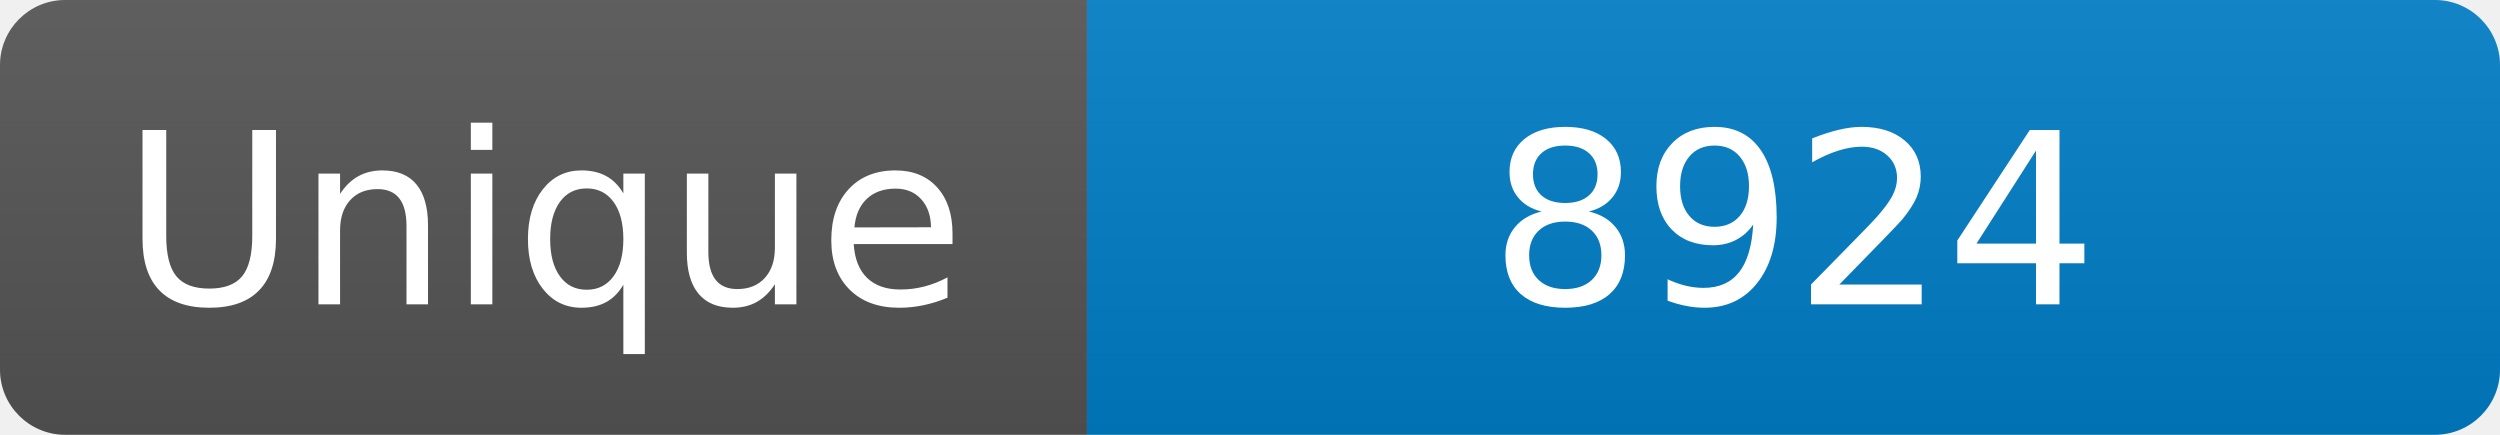
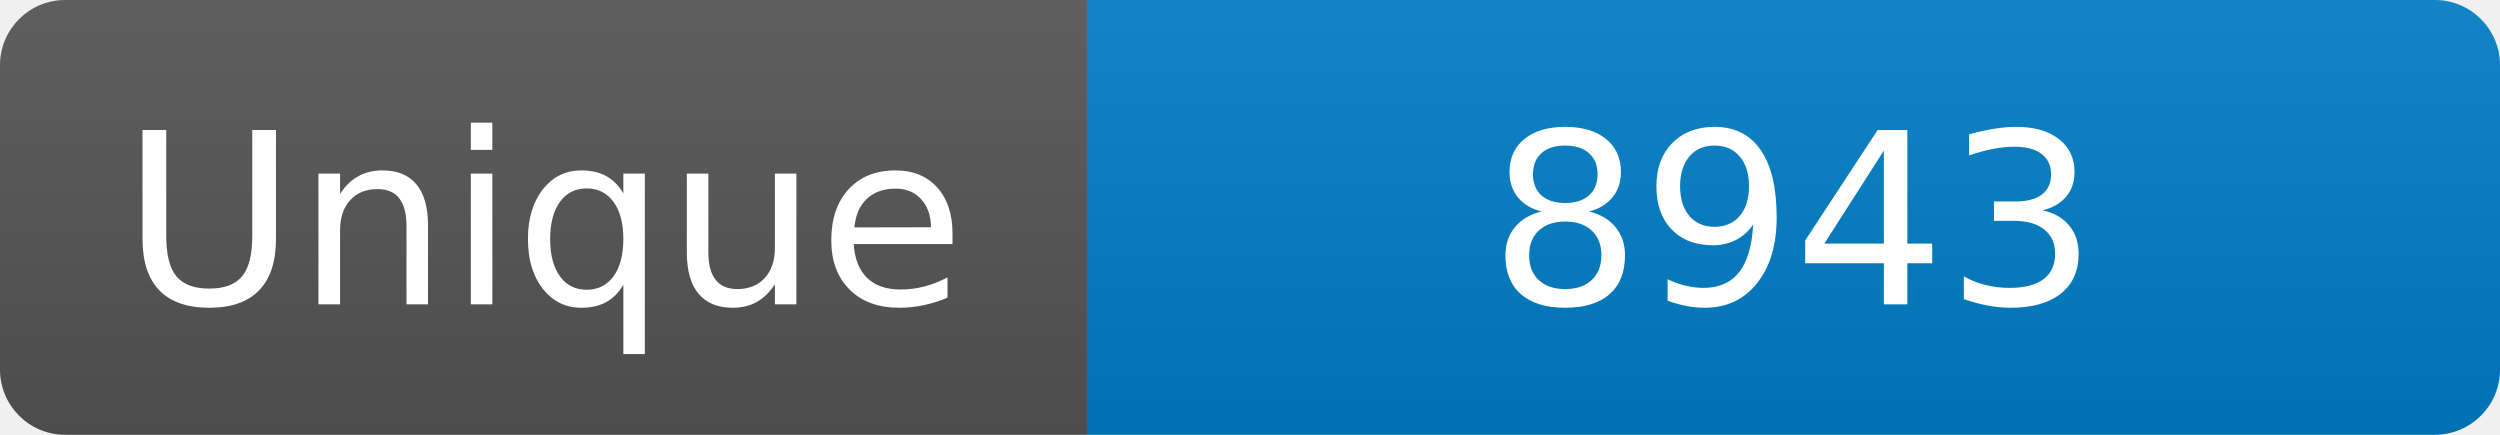
<svg xmlns="http://www.w3.org/2000/svg" width="115" height="20" role="img" aria-label="Maintained?: yes">
  <linearGradient id="s" x2="0" y2="100%">
    <stop offset="0" stop-color="#bbb" stop-opacity=".1" />
    <stop offset="1" stop-opacity=".1" />
  </linearGradient>
  <clipPath id="r">
    <rect width="115" height="20" rx="3" fill="#fff" />
  </clipPath>
  <g clip-path="url(#r)">
    <rect width="50" height="20" fill="#555" />
    <rect x="50" width="160" height="20" fill="#007ec6" />
    <rect width="115" height="20" fill="url(#s)" />
  </g>
  <g fill="#fff" text-anchor="middle" font-family="Verdana,Geneva,DejaVu Sans,sans-serif" font-size="110">
    <text x="250" y="140" transform="scale(.1)" fill="#fff">Unique</text>
-     <text x="825" y="140" transform="scale(.1)" fill="#fff">8924</text>
+     <text x="825" y="140" transform="scale(.1)" fill="#fff">8943</text>
  </g>
</svg>
